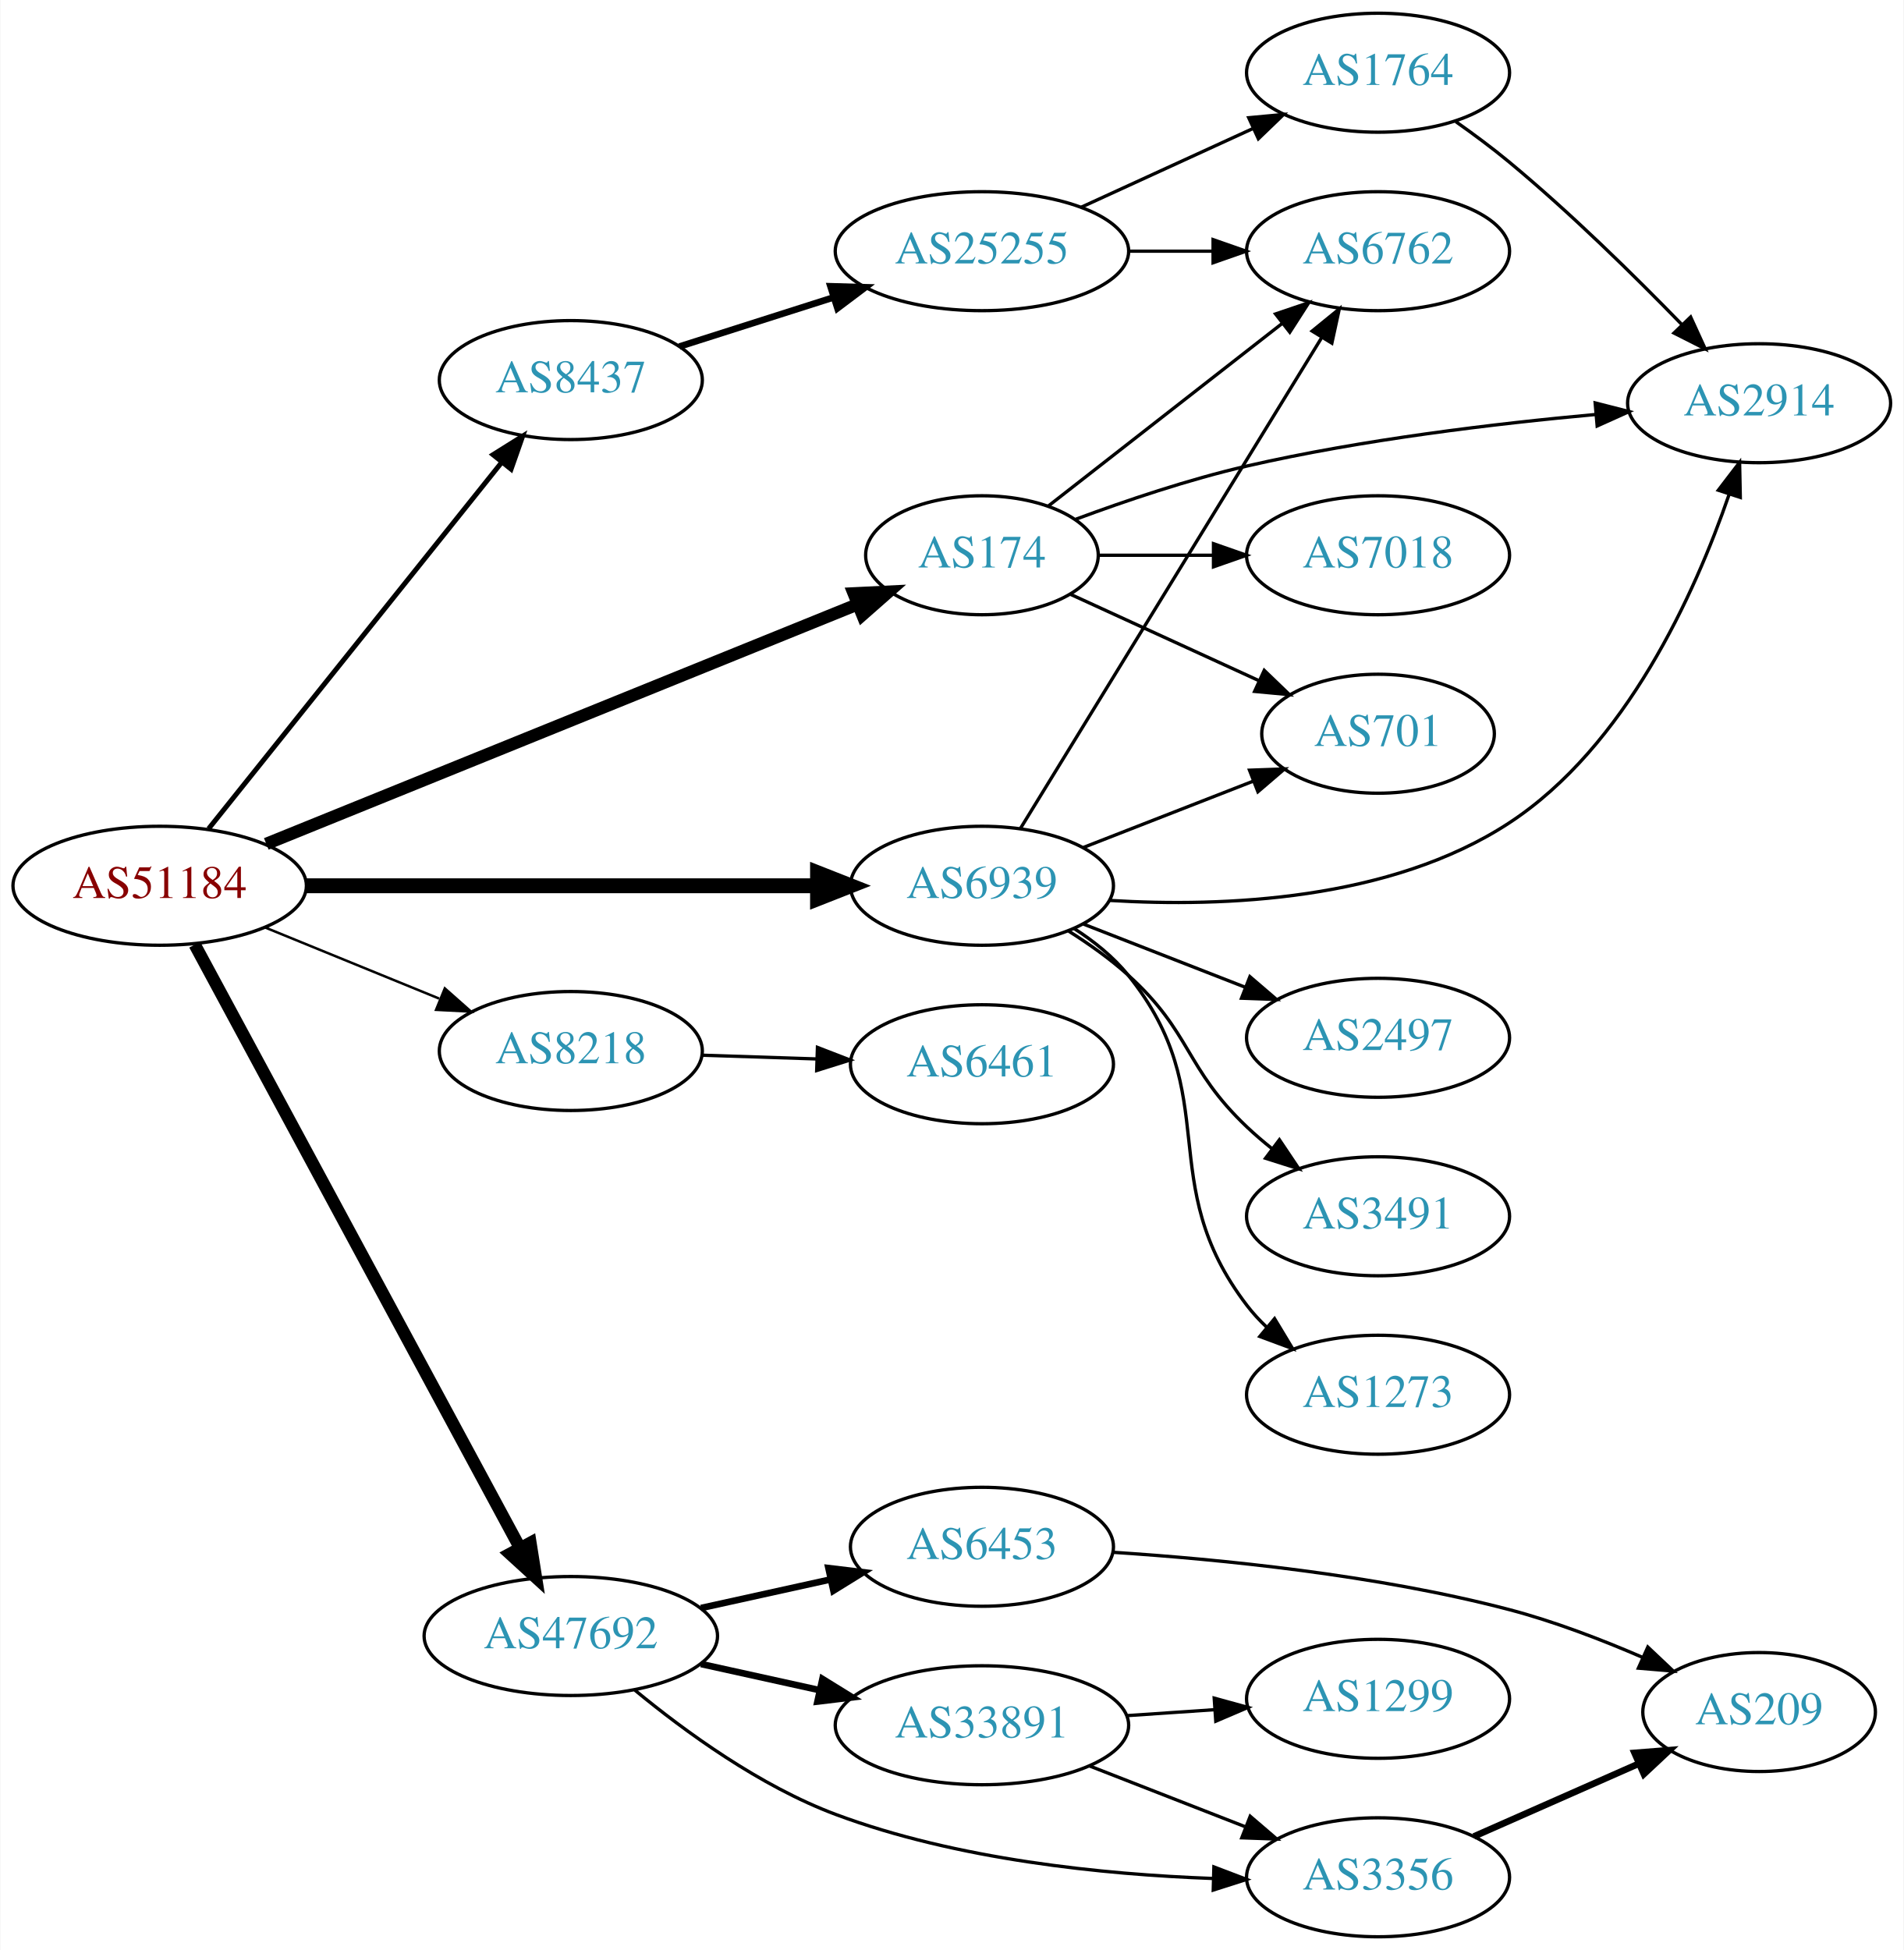
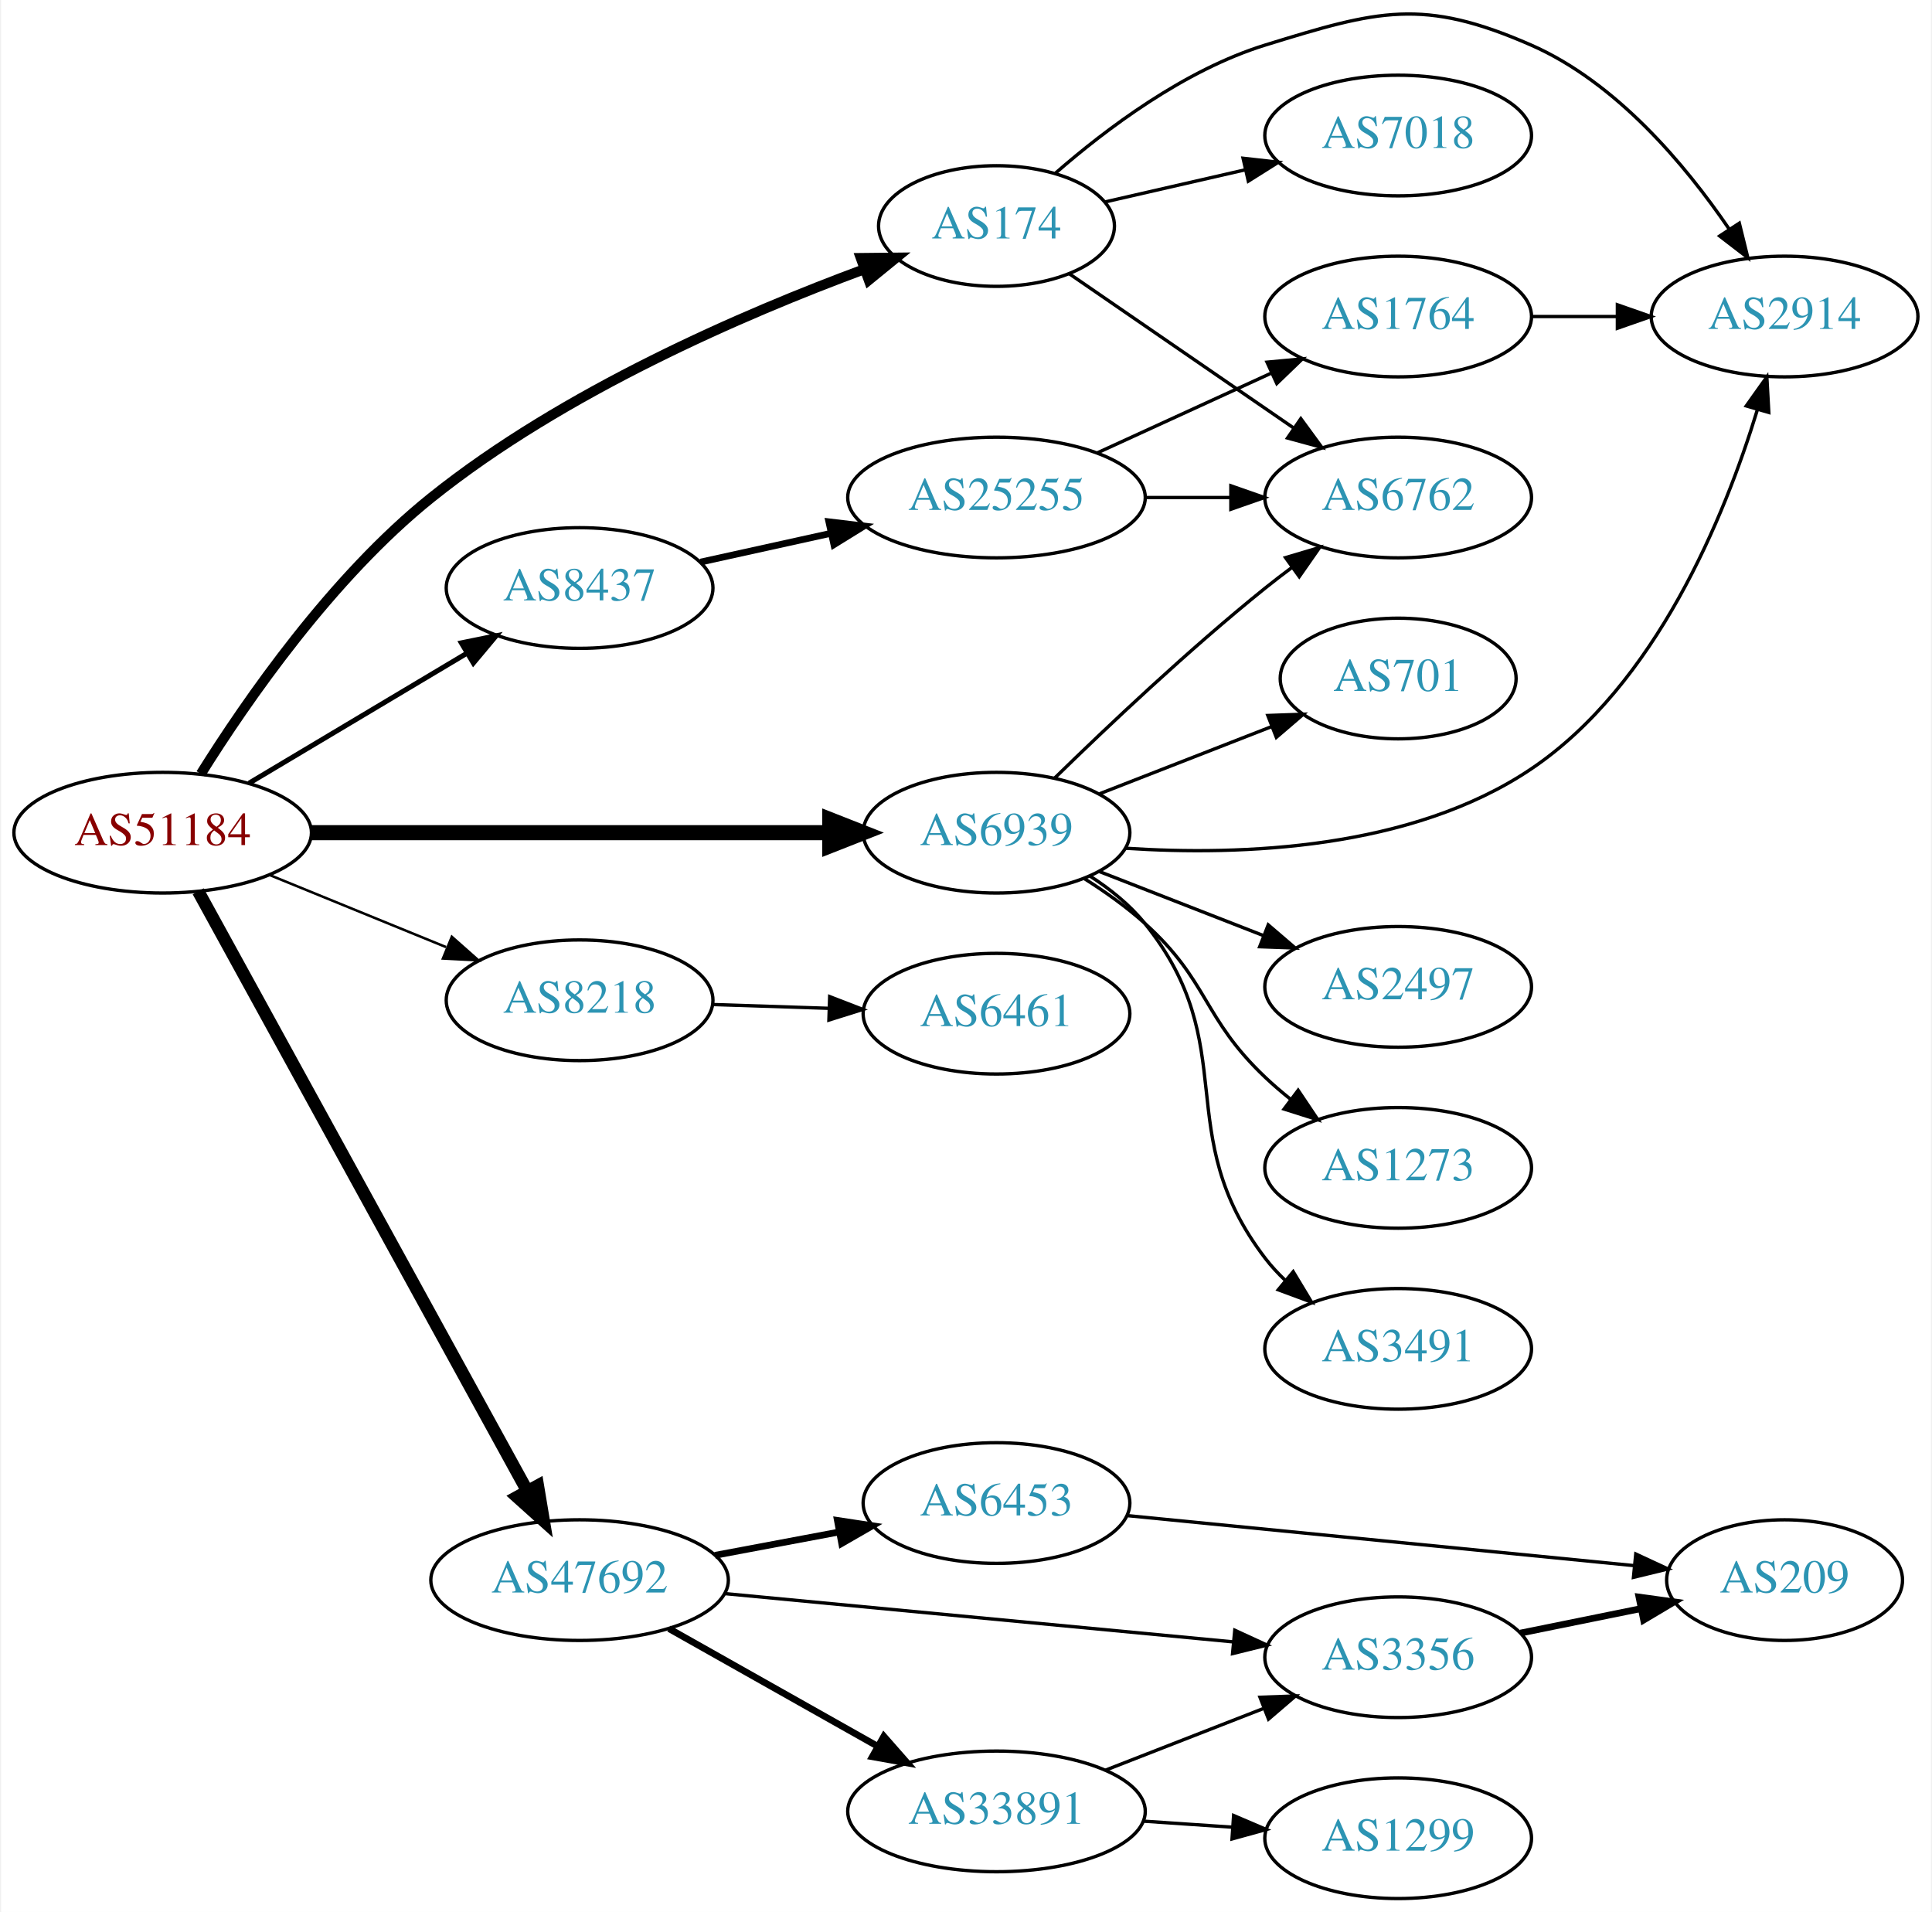
- <svg xmlns="http://www.w3.org/2000/svg" xmlns:xlink="http://www.w3.org/1999/xlink" width="576pt" height="590pt" viewBox="0.00 0.00 575.76 590.00">
-   <g id="graph0" class="graph" transform="scale(1 1) rotate(0) translate(4 586)">
-     <polygon fill="white" stroke="none" points="-4,4 -4,-586 571.762,-586 571.762,4 -4,4" />
+ <svg xmlns="http://www.w3.org/2000/svg" xmlns:xlink="http://www.w3.org/1999/xlink" width="576pt" height="570pt" viewBox="0.00 0.00 575.76 570.44">
+   <g id="graph0" class="graph" transform="scale(1 1) rotate(0) translate(4 566.436)">
+     <polygon fill="white" stroke="none" points="-4,4 -4,-566.436 571.762,-566.436 571.762,4 -4,4" />
    <g id="node1" class="node">
      <g id="a_node1">
        <a xlink:href="/asn/51184" xlink:title="AS51184 ~ Fonira Telekom GmbH [AT]">
          <ellipse fill="#ffffff" stroke="black" cx="44.196" cy="-318" rx="44.393" ry="18" />
          <text text-anchor="middle" x="44.196" y="-314.3" font-family="Times,serif" font-size="14.00" fill="#880000">AS51184</text>
        </a>
      </g>
    </g>
    <g id="node2" class="node">
      <g id="a_node2">
        <a xlink:href="/asn/174" xlink:title="AS174 ~ Cogent Communications [US]">
-           <ellipse fill="#ffffff" stroke="black" cx="292.98" cy="-418" rx="35.194" ry="18" />
-           <text text-anchor="middle" x="292.98" y="-414.3" font-family="Times,serif" font-size="14.00" fill="#2c94b3">AS174</text>
+           <ellipse fill="#ffffff" stroke="black" cx="292.98" cy="-499" rx="35.194" ry="18" />
+           <text text-anchor="middle" x="292.98" y="-495.3" font-family="Times,serif" font-size="14.00" fill="#2c94b3">AS174</text>
        </a>
      </g>
    </g>
    <g id="edge1" class="edge">
-       <path fill="none" stroke="black" stroke-width="3.75" d="M76.451,-330.665C122.075,-349.152 206.744,-383.461 255.27,-403.125" />
-       <polygon fill="black" stroke="black" stroke-width="3.75" points="254.178,-406.458 264.761,-406.97 256.807,-399.971 254.178,-406.458" />
+       <path fill="none" stroke="black" stroke-width="3" d="M55.58,-335.54C69.135,-357.226 94.668,-394.179 124.392,-418 163.807,-449.587 217.566,-472.798 253.46,-486.086" />
+       <polygon fill="black" stroke="black" stroke-width="3" points="252.489,-489.457 263.084,-489.57 254.872,-482.875 252.489,-489.457" />
    </g>
    <g id="node3" class="node">
      <g id="a_node3">
        <a xlink:href="/asn/6939" xlink:title="AS6939 ~ Hurricane Electric LLC [US]">
          <ellipse fill="#ffffff" stroke="black" cx="292.98" cy="-318" rx="39.794" ry="18" />
          <text text-anchor="middle" x="292.98" y="-314.3" font-family="Times,serif" font-size="14.00" fill="#2c94b3">AS6939</text>
        </a>
      </g>
    </g>
    <g id="edge2" class="edge">
      <path fill="none" stroke="black" stroke-width="4.5" d="M88.465,-318C131.684,-318 198.007,-318 243.103,-318" />
      <polygon fill="black" stroke="black" stroke-width="4.5" points="243.233,-321.938 253.233,-318 243.233,-314.063 243.233,-321.938" />
    </g>
    <g id="node4" class="node">
      <g id="a_node4">
        <a xlink:href="/asn/8218" xlink:title="AS8218 ~ legacy Neotelecoms [FR]">
          <ellipse fill="#ffffff" stroke="black" cx="168.588" cy="-268" rx="39.794" ry="18" />
          <text text-anchor="middle" x="168.588" y="-264.3" font-family="Times,serif" font-size="14.00" fill="#2c94b3">AS8218</text>
        </a>
      </g>
    </g>
    <g id="edge3" class="edge">
      <path fill="none" stroke="black" stroke-width="0.75" d="M76.081,-305.383C92.064,-298.853 111.738,-290.816 128.743,-283.869" />
      <polygon fill="black" stroke="black" stroke-width="0.75" points="130.465,-286.947 138.399,-279.925 127.818,-280.466 130.465,-286.947" />
    </g>
    <g id="node5" class="node">
      <g id="a_node5">
        <a xlink:href="/asn/8437" xlink:title="AS8437 ~ Hutchison Drei Austria GmbH [AT]">
-           <ellipse fill="#ffffff" stroke="black" cx="168.588" cy="-471" rx="39.794" ry="18" />
-           <text text-anchor="middle" x="168.588" y="-467.3" font-family="Times,serif" font-size="14.00" fill="#2c94b3">AS8437</text>
+           <ellipse fill="#ffffff" stroke="black" cx="168.588" cy="-391" rx="39.794" ry="18" />
+           <text text-anchor="middle" x="168.588" y="-387.3" font-family="Times,serif" font-size="14.00" fill="#2c94b3">AS8437</text>
        </a>
      </g>
    </g>
    <g id="edge4" class="edge">
-       <path fill="none" stroke="black" stroke-width="1.5" d="M58.998,-335.254C80.599,-362.256 122.498,-414.633 147.462,-445.841" />
-       <polygon fill="black" stroke="black" stroke-width="1.5" points="145.044,-448.42 154.023,-454.043 150.51,-444.048 145.044,-448.42" />
+       <path fill="none" stroke="black" stroke-width="1.5" d="M69.964,-332.773C88.705,-343.95 114.611,-359.402 135.028,-371.58" />
+       <polygon fill="black" stroke="black" stroke-width="1.5" points="133.309,-374.63 143.69,-376.746 136.895,-368.618 133.309,-374.63" />
    </g>
    <g id="node6" class="node">
      <g id="a_node6">
        <a xlink:href="/asn/47692" xlink:title="AS47692 ~ Nessus GmbH [AT]">
-           <ellipse fill="#ffffff" stroke="black" cx="168.588" cy="-91" rx="44.393" ry="18" />
-           <text text-anchor="middle" x="168.588" y="-87.3" font-family="Times,serif" font-size="14.00" fill="#2c94b3">AS47692</text>
+           <ellipse fill="#ffffff" stroke="black" cx="168.588" cy="-95" rx="44.393" ry="18" />
+           <text text-anchor="middle" x="168.588" y="-91.3" font-family="Times,serif" font-size="14.00" fill="#2c94b3">AS47692</text>
        </a>
      </g>
    </g>
    <g id="edge5" class="edge">
-       <path fill="none" stroke="black" stroke-width="3.75" d="M54.8,-300.188C76.205,-260.488 127.924,-164.564 153.2,-117.686" />
-       <polygon fill="black" stroke="black" stroke-width="3.75" points="156.364,-119.193 158.029,-108.73 150.202,-115.871 156.364,-119.193" />
+       <path fill="none" stroke="black" stroke-width="3.75" d="M54.8,-300.502C76.152,-261.598 127.67,-167.732 153.013,-121.557" />
+       <polygon fill="black" stroke="black" stroke-width="3.75" points="156.116,-123.176 157.86,-112.726 149.98,-119.808 156.116,-123.176" />
    </g>
    <g id="node7" class="node">
      <g id="a_node7">
-         <a xlink:href="/asn/6762" xlink:title="AS6762 ~ TELECOM ITALIA SPARKLE S.p.A. [IT]">
-           <ellipse fill="#ffffff" stroke="black" cx="412.823" cy="-510" rx="39.794" ry="18" />
-           <text text-anchor="middle" x="412.823" y="-506.3" font-family="Times,serif" font-size="14.00" fill="#2c94b3">AS6762</text>
+         <a xlink:href="/asn/2914" xlink:title="AS2914 ~ NTT America, Inc. [US]">
+           <ellipse fill="#ffffff" stroke="black" cx="528.116" cy="-472" rx="39.794" ry="18" />
+           <text text-anchor="middle" x="528.116" y="-468.3" font-family="Times,serif" font-size="14.00" fill="#2c94b3">AS2914</text>
        </a>
      </g>
    </g>
    <g id="edge6" class="edge">
-       <path fill="none" stroke="black" d="M313.176,-432.986C332.376,-447.976 362.11,-471.189 383.916,-488.213" />
-       <polygon fill="black" stroke="black" points="381.811,-491.01 391.847,-494.405 386.119,-485.492 381.811,-491.01" />
+       <path fill="none" stroke="black" d="M310.605,-514.803C325.618,-527.905 349.006,-545.544 373.176,-553 406.852,-563.388 420.193,-567.148 452.469,-553 477.871,-541.866 498.449,-517.35 511.517,-498.188" />
+       <polygon fill="black" stroke="black" points="514.613,-499.848 517.149,-489.562 508.752,-496.021 514.613,-499.848" />
    </g>
    <g id="node8" class="node">
      <g id="a_node8">
-         <a xlink:href="/asn/7018" xlink:title="AS7018 ~ AT&amp;T Services, Inc. [US]">
+         <a xlink:href="/asn/6762" xlink:title="AS6762 ~ TELECOM ITALIA SPARKLE S.p.A. [IT]">
          <ellipse fill="#ffffff" stroke="black" cx="412.823" cy="-418" rx="39.794" ry="18" />
-           <text text-anchor="middle" x="412.823" y="-414.3" font-family="Times,serif" font-size="14.00" fill="#2c94b3">AS7018</text>
+           <text text-anchor="middle" x="412.823" y="-414.3" font-family="Times,serif" font-size="14.00" fill="#2c94b3">AS6762</text>
        </a>
      </g>
    </g>
    <g id="edge7" class="edge">
-       <path fill="none" stroke="black" d="M328.382,-418C339.206,-418 351.374,-418 363.001,-418" />
-       <polygon fill="black" stroke="black" points="363.032,-421.5 373.032,-418 363.032,-414.5 363.032,-421.5" />
+       <path fill="none" stroke="black" d="M314.777,-484.705C333.361,-471.932 360.811,-453.063 381.779,-438.651" />
+       <polygon fill="black" stroke="black" points="383.779,-441.524 390.037,-432.975 379.814,-435.755 383.779,-441.524" />
    </g>
    <g id="node9" class="node">
      <g id="a_node9">
-         <a xlink:href="/asn/2914" xlink:title="AS2914 ~ NTT America, Inc. [US]">
-           <ellipse fill="#ffffff" stroke="black" cx="528.116" cy="-464" rx="39.794" ry="18" />
-           <text text-anchor="middle" x="528.116" y="-460.3" font-family="Times,serif" font-size="14.00" fill="#2c94b3">AS2914</text>
+         <a xlink:href="/asn/7018" xlink:title="AS7018 ~ AT&amp;T Services, Inc. [US]">
+           <ellipse fill="#ffffff" stroke="black" cx="412.823" cy="-526" rx="39.794" ry="18" />
+           <text text-anchor="middle" x="412.823" y="-522.3" font-family="Times,serif" font-size="14.00" fill="#2c94b3">AS7018</text>
        </a>
      </g>
    </g>
    <g id="edge8" class="edge">
-       <path fill="none" stroke="black" d="M321.431,-428.918C336.491,-434.509 355.621,-440.969 373.176,-445 408.075,-453.013 448.251,-457.827 478.807,-460.605" />
-       <polygon fill="black" stroke="black" points="478.514,-464.092 488.779,-461.47 479.119,-457.119 478.514,-464.092" />
+       <path fill="none" stroke="black" d="M325.251,-506.165C338.09,-509.106 353.195,-512.567 367.162,-515.767" />
+       <polygon fill="black" stroke="black" points="366.553,-519.219 377.083,-518.04 368.117,-512.395 366.553,-519.219" />
+     </g>
+     <g id="edge12" class="edge">
+       <path fill="none" stroke="black" d="M331.552,-313.359C365.926,-311.095 416.722,-312.935 452.469,-337 489.795,-362.127 510.279,-412.419 519.951,-444.022" />
+       <polygon fill="black" stroke="black" points="516.684,-445.326 522.825,-453.96 523.409,-443.381 516.684,-445.326" />
+     </g>
+     <g id="edge11" class="edge">
+       <path fill="none" stroke="black" d="M310.386,-334.346C326.008,-349.611 350.444,-372.72 373.176,-391 375.728,-393.052 378.425,-395.121 381.161,-397.153" />
+       <polygon fill="black" stroke="black" points="379.218,-400.067 389.375,-403.08 383.314,-394.391 379.218,-400.067" />
    </g>
    <g id="node10" class="node">
      <g id="a_node10">
+         <a xlink:href="/asn/2497" xlink:title="AS2497 ~ Internet Initiative Japan Inc. [JP]">
+           <ellipse fill="#ffffff" stroke="black" cx="412.823" cy="-272" rx="39.794" ry="18" />
+           <text text-anchor="middle" x="412.823" y="-268.3" font-family="Times,serif" font-size="14.00" fill="#2c94b3">AS2497</text>
+         </a>
+       </g>
+     </g>
+     <g id="edge9" class="edge">
+       <path fill="none" stroke="black" d="M323.717,-306.392C338.511,-300.618 356.588,-293.561 372.51,-287.346" />
+       <polygon fill="black" stroke="black" points="374.053,-290.501 382.096,-283.604 371.508,-283.98 374.053,-290.501" />
+     </g>
+     <g id="node11" class="node">
+       <g id="a_node11">
+         <a xlink:href="/asn/1273" xlink:title="AS1273 ~ Vodafone Group PLC [EU]">
+           <ellipse fill="#ffffff" stroke="black" cx="412.823" cy="-218" rx="39.794" ry="18" />
+           <text text-anchor="middle" x="412.823" y="-214.3" font-family="Times,serif" font-size="14.00" fill="#2c94b3">AS1273</text>
+         </a>
+       </g>
+     </g>
+     <g id="edge10" class="edge">
+       <path fill="none" stroke="black" d="M319.249,-304.259C325.416,-300.364 331.786,-295.851 337.176,-291 356.475,-273.635 354.328,-262.853 373.176,-245 375.553,-242.749 378.131,-240.542 380.789,-238.42" />
+       <polygon fill="black" stroke="black" points="382.979,-241.152 388.881,-232.353 378.78,-235.552 382.979,-241.152" />
+     </g>
+     <g id="node12" class="node">
+       <g id="a_node12">
+         <a xlink:href="/asn/3491" xlink:title="AS3491 ~ PCCW Global, Inc. [US]">
+           <ellipse fill="#ffffff" stroke="black" cx="412.823" cy="-164" rx="39.794" ry="18" />
+           <text text-anchor="middle" x="412.823" y="-160.3" font-family="Times,serif" font-size="14.00" fill="#2c94b3">AS3491</text>
+         </a>
+       </g>
+     </g>
+     <g id="edge13" class="edge">
+       <path fill="none" stroke="black" d="M320.859,-305.07C326.85,-301.208 332.734,-296.506 337.176,-291 366.837,-254.236 344.467,-228.511 373.176,-191 374.949,-188.685 376.976,-186.491 379.153,-184.429" />
+       <polygon fill="black" stroke="black" points="381.51,-187.022 386.98,-177.948 377.045,-181.63 381.51,-187.022" />
+     </g>
+     <g id="node13" class="node">
+       <g id="a_node13">
        <a xlink:href="/asn/701" xlink:title="AS701 ~ UUNET [US]">
          <ellipse fill="#ffffff" stroke="black" cx="412.823" cy="-364" rx="35.194" ry="18" />
          <text text-anchor="middle" x="412.823" y="-360.3" font-family="Times,serif" font-size="14.00" fill="#2c94b3">AS701</text>
        </a>
      </g>
    </g>
-     <g id="edge9" class="edge">
-       <path fill="none" stroke="black" d="M319.841,-406.149C336.573,-398.482 358.563,-388.406 376.847,-380.028" />
-       <polygon fill="black" stroke="black" points="378.389,-383.171 386.022,-375.823 375.473,-376.807 378.389,-383.171" />
-     </g>
-     <g id="edge11" class="edge">
-       <path fill="none" stroke="black" d="M304.646,-335.377C325.408,-369.205 371.354,-444.064 395.798,-483.89" />
-       <polygon fill="black" stroke="black" points="392.883,-485.832 401.097,-492.524 398.849,-482.17 392.883,-485.832" />
-     </g>
    <g id="edge14" class="edge">
-       <path fill="none" stroke="black" d="M331.738,-313.557C366.006,-311.478 416.525,-313.483 452.469,-337 487.886,-360.172 508.707,-406.457 519.003,-436.289" />
-       <polygon fill="black" stroke="black" points="515.774,-437.676 522.212,-446.09 522.426,-435.497 515.774,-437.676" />
-     </g>
-     <g id="edge15" class="edge">
      <path fill="none" stroke="black" d="M323.717,-329.608C339.334,-335.704 358.611,-343.229 375.148,-349.684" />
      <polygon fill="black" stroke="black" points="373.931,-352.966 384.519,-353.342 376.476,-346.445 373.931,-352.966" />
-     </g>
-     <g id="node11" class="node">
-       <g id="a_node11">
-         <a xlink:href="/asn/2497" xlink:title="AS2497 ~ Internet Initiative Japan Inc. [JP]">
-           <ellipse fill="#ffffff" stroke="black" cx="412.823" cy="-272" rx="39.794" ry="18" />
-           <text text-anchor="middle" x="412.823" y="-268.3" font-family="Times,serif" font-size="14.00" fill="#2c94b3">AS2497</text>
-         </a>
-       </g>
-     </g>
-     <g id="edge10" class="edge">
-       <path fill="none" stroke="black" d="M323.717,-306.392C338.511,-300.618 356.588,-293.561 372.51,-287.346" />
-       <polygon fill="black" stroke="black" points="374.053,-290.501 382.096,-283.604 371.508,-283.98 374.053,-290.501" />
-     </g>
-     <g id="node12" class="node">
-       <g id="a_node12">
-         <a xlink:href="/asn/3491" xlink:title="AS3491 ~ PCCW Global, Inc. [US]">
-           <ellipse fill="#ffffff" stroke="black" cx="412.823" cy="-218" rx="39.794" ry="18" />
-           <text text-anchor="middle" x="412.823" y="-214.3" font-family="Times,serif" font-size="14.00" fill="#2c94b3">AS3491</text>
-         </a>
-       </g>
-     </g>
-     <g id="edge12" class="edge">
-       <path fill="none" stroke="black" d="M319.249,-304.259C325.416,-300.364 331.786,-295.851 337.176,-291 356.475,-273.635 354.328,-262.853 373.176,-245 375.553,-242.749 378.131,-240.542 380.789,-238.42" />
-       <polygon fill="black" stroke="black" points="382.979,-241.152 388.881,-232.353 378.78,-235.552 382.979,-241.152" />
-     </g>
-     <g id="node13" class="node">
-       <g id="a_node13">
-         <a xlink:href="/asn/1273" xlink:title="AS1273 ~ Vodafone Group PLC [EU]">
-           <ellipse fill="#ffffff" stroke="black" cx="412.823" cy="-164" rx="39.794" ry="18" />
-           <text text-anchor="middle" x="412.823" y="-160.3" font-family="Times,serif" font-size="14.00" fill="#2c94b3">AS1273</text>
-         </a>
-       </g>
-     </g>
-     <g id="edge13" class="edge">
-       <path fill="none" stroke="black" d="M320.859,-305.07C326.85,-301.208 332.734,-296.506 337.176,-291 366.837,-254.236 344.467,-228.511 373.176,-191 374.949,-188.685 376.976,-186.491 379.153,-184.429" />
-       <polygon fill="black" stroke="black" points="381.51,-187.022 386.98,-177.948 377.045,-181.63 381.51,-187.022" />
    </g>
    <g id="node14" class="node">
      <g id="a_node14">
        <a xlink:href="/asn/6461" xlink:title="AS6461 ~ Zayo Bandwidth [US]">
          <ellipse fill="#ffffff" stroke="black" cx="292.98" cy="-264" rx="39.794" ry="18" />
          <text text-anchor="middle" x="292.98" y="-260.3" font-family="Times,serif" font-size="14.00" fill="#2c94b3">AS6461</text>
        </a>
      </g>
    </g>
-     <g id="edge16" class="edge">
+     <g id="edge15" class="edge">
      <path fill="none" stroke="black" d="M208.314,-266.734C219.252,-266.377 231.303,-265.983 242.769,-265.608" />
      <polygon fill="black" stroke="black" points="243.206,-269.096 253.087,-265.271 242.978,-262.1 243.206,-269.096" />
    </g>
    <g id="node15" class="node">
      <g id="a_node15">
        <a xlink:href="/asn/25255" xlink:title="AS25255 ~ ==&gt; TELE2 AUSTRIA &lt;== [AT]">
-           <ellipse fill="#ffffff" stroke="black" cx="292.98" cy="-510" rx="44.393" ry="18" />
-           <text text-anchor="middle" x="292.98" y="-506.3" font-family="Times,serif" font-size="14.00" fill="#2c94b3">AS25255</text>
-         </a>
-       </g>
-     </g>
-     <g id="edge17" class="edge">
-       <path fill="none" stroke="black" stroke-width="2" d="M201.426,-481.145C215.603,-485.662 232.534,-491.058 247.9,-495.954" />
-       <polygon fill="black" stroke="black" stroke-width="2" points="247.137,-499.384 257.727,-499.085 249.262,-492.714 247.137,-499.384" />
+           <ellipse fill="#ffffff" stroke="black" cx="292.98" cy="-418" rx="44.393" ry="18" />
+           <text text-anchor="middle" x="292.98" y="-414.3" font-family="Times,serif" font-size="14.00" fill="#2c94b3">AS25255</text>
+         </a>
+       </g>
+     </g>
+     <g id="edge16" class="edge">
+       <path fill="none" stroke="black" stroke-width="2" d="M204.661,-398.737C216.7,-401.393 230.4,-404.415 243.321,-407.266" />
+       <polygon fill="black" stroke="black" stroke-width="2" points="242.951,-410.768 253.47,-409.505 244.459,-403.932 242.951,-410.768" />
    </g>
    <g id="node17" class="node">
      <g id="a_node17">
-         <a xlink:href="/asn/33891" xlink:title="AS33891 ~ CORE-BACKBONE GMBH GLOBAL NETWORK [DE]">
-           <ellipse fill="#ffffff" stroke="black" cx="292.98" cy="-64" rx="44.393" ry="18" />
-           <text text-anchor="middle" x="292.98" y="-60.3" font-family="Times,serif" font-size="14.00" fill="#2c94b3">AS33891</text>
-         </a>
-       </g>
-     </g>
-     <g id="edge21" class="edge">
-       <path fill="none" stroke="black" stroke-width="2" d="M207.978,-82.531C219.37,-80.018 231.993,-77.234 243.917,-74.603" />
-       <polygon fill="black" stroke="black" stroke-width="2" points="244.716,-78.011 253.727,-72.439 243.208,-71.175 244.716,-78.011" />
+         <a xlink:href="/asn/6453" xlink:title="AS6453 ~ TATA COMMUNICATIONS (AMERICA) INC [US]">
+           <ellipse fill="#ffffff" stroke="black" cx="292.98" cy="-118" rx="39.794" ry="18" />
+           <text text-anchor="middle" x="292.98" y="-114.3" font-family="Times,serif" font-size="14.00" fill="#2c94b3">AS6453</text>
+         </a>
+       </g>
+     </g>
+     <g id="edge20" class="edge">
+       <path fill="none" stroke="black" stroke-width="2" d="M208.988,-102.404C220.78,-104.62 233.815,-107.069 245.991,-109.358" />
+       <polygon fill="black" stroke="black" stroke-width="2" points="245.498,-112.826 255.972,-111.233 246.791,-105.947 245.498,-112.826" />
    </g>
    <g id="node18" class="node">
      <g id="a_node18">
        <a xlink:href="/asn/3356" xlink:title="AS3356 ~ Level 3 Parent, LLC [US]">
-           <ellipse fill="#ffffff" stroke="black" cx="412.823" cy="-18" rx="39.794" ry="18" />
-           <text text-anchor="middle" x="412.823" y="-14.3" font-family="Times,serif" font-size="14.00" fill="#2c94b3">AS3356</text>
-         </a>
-       </g>
-     </g>
-     <g id="edge22" class="edge">
-       <path fill="none" stroke="black" d="M187.97,-74.62C203.155,-62.09 225.866,-45.554 248.784,-37 285.402,-23.333 329.582,-18.857 362.711,-17.646" />
-       <polygon fill="black" stroke="black" points="363.155,-21.135 373.054,-17.36 362.962,-14.138 363.155,-21.135" />
+           <ellipse fill="#ffffff" stroke="black" cx="412.823" cy="-72" rx="39.794" ry="18" />
+           <text text-anchor="middle" x="412.823" y="-68.3" font-family="Times,serif" font-size="14.00" fill="#2c94b3">AS3356</text>
+         </a>
+       </g>
+     </g>
+     <g id="edge21" class="edge">
+       <path fill="none" stroke="black" d="M211.782,-90.994C254.162,-86.97 319.375,-80.778 363.733,-76.566" />
+       <polygon fill="black" stroke="black" points="364.075,-80.049 373.699,-75.62 363.413,-73.081 364.075,-80.049" />
    </g>
    <g id="node19" class="node">
      <g id="a_node19">
-         <a xlink:href="/asn/6453" xlink:title="AS6453 ~ TATA COMMUNICATIONS (AMERICA) INC [US]">
-           <ellipse fill="#ffffff" stroke="black" cx="292.98" cy="-118" rx="39.794" ry="18" />
-           <text text-anchor="middle" x="292.98" y="-114.3" font-family="Times,serif" font-size="14.00" fill="#2c94b3">AS6453</text>
-         </a>
-       </g>
-     </g>
-     <g id="edge23" class="edge">
-       <path fill="none" stroke="black" stroke-width="2" d="M207.978,-99.469C220.369,-102.202 234.216,-105.257 247.036,-108.085" />
-       <polygon fill="black" stroke="black" stroke-width="2" points="246.532,-111.558 257.051,-110.295 248.04,-104.722 246.532,-111.558" />
-     </g>
-     <g id="edge19" class="edge">
-       <path fill="none" stroke="black" d="M337.191,-510C345.504,-510 354.267,-510 362.749,-510" />
-       <polygon fill="black" stroke="black" points="362.908,-513.5 372.908,-510 362.908,-506.5 362.908,-513.5" />
+         <a xlink:href="/asn/33891" xlink:title="AS33891 ~ CORE-BACKBONE GMBH GLOBAL NETWORK [DE]">
+           <ellipse fill="#ffffff" stroke="black" cx="292.98" cy="-26" rx="44.393" ry="18" />
+           <text text-anchor="middle" x="292.98" y="-22.3" font-family="Times,serif" font-size="14.00" fill="#2c94b3">AS33891</text>
+         </a>
+       </g>
+     </g>
+     <g id="edge22" class="edge">
+       <path fill="none" stroke="black" stroke-width="2" d="M195.246,-80.535C213.36,-70.323 237.832,-56.527 257.629,-45.366" />
+       <polygon fill="black" stroke="black" stroke-width="2" points="259.365,-48.406 266.357,-40.446 255.927,-42.308 259.365,-48.406" />
+     </g>
+     <g id="edge17" class="edge">
+       <path fill="none" stroke="black" d="M337.191,-418C345.504,-418 354.267,-418 362.749,-418" />
+       <polygon fill="black" stroke="black" points="362.908,-421.5 372.908,-418 362.908,-414.5 362.908,-421.5" />
    </g>
    <g id="node16" class="node">
      <g id="a_node16">
        <a xlink:href="/asn/1764" xlink:title="AS1764 ~ NEXTLAYER-AS [AT]">
-           <ellipse fill="#ffffff" stroke="black" cx="412.823" cy="-564" rx="39.794" ry="18" />
-           <text text-anchor="middle" x="412.823" y="-560.3" font-family="Times,serif" font-size="14.00" fill="#2c94b3">AS1764</text>
+           <ellipse fill="#ffffff" stroke="black" cx="412.823" cy="-472" rx="39.794" ry="18" />
+           <text text-anchor="middle" x="412.823" y="-468.3" font-family="Times,serif" font-size="14.00" fill="#2c94b3">AS1764</text>
        </a>
      </g>
    </g>
    <g id="edge18" class="edge">
-       <path fill="none" stroke="black" d="M323.11,-523.348C338.721,-530.502 358.119,-539.391 374.791,-547.03" />
-       <polygon fill="black" stroke="black" points="373.694,-550.378 384.243,-551.362 376.61,-544.014 373.694,-550.378" />
-     </g>
-     <g id="edge20" class="edge">
-       <path fill="none" stroke="black" d="M436.357,-549.187C441.763,-545.382 447.428,-541.178 452.469,-537 471.01,-521.635 490.409,-502.559 504.783,-487.761" />
-       <polygon fill="black" stroke="black" points="507.401,-490.088 511.811,-480.455 502.356,-485.236 507.401,-490.088" />
-     </g>
-     <g id="edge25" class="edge">
-       <path fill="none" stroke="black" d="M325.56,-51.673C339.989,-46.041 357.229,-39.311 372.49,-33.354" />
-       <polygon fill="black" stroke="black" points="374.141,-36.467 382.184,-29.57 371.596,-29.946 374.141,-36.467" />
+       <path fill="none" stroke="black" d="M323.11,-431.348C338.721,-438.502 358.119,-447.391 374.791,-455.03" />
+       <polygon fill="black" stroke="black" points="373.694,-458.378 384.243,-459.362 376.61,-452.014 373.694,-458.378" />
+     </g>
+     <g id="edge19" class="edge">
+       <path fill="none" stroke="black" d="M452.495,-472C460.698,-472 469.462,-472 477.994,-472" />
+       <polygon fill="black" stroke="black" points="478.233,-475.5 488.233,-472 478.233,-468.5 478.233,-475.5" />
    </g>
    <g id="node20" class="node">
      <g id="a_node20">
-         <a xlink:href="/asn/1299" xlink:title="AS1299 ~ Telia Carrier [EU]">
-           <ellipse fill="#ffffff" stroke="black" cx="412.823" cy="-72" rx="39.794" ry="18" />
-           <text text-anchor="middle" x="412.823" y="-68.3" font-family="Times,serif" font-size="14.00" fill="#2c94b3">AS1299</text>
-         </a>
-       </g>
+         <a xlink:href="/asn/209" xlink:title="AS209 ~ CenturyLink Communications, LLC [US]">
+           <ellipse fill="#ffffff" stroke="black" cx="528.116" cy="-95" rx="35.194" ry="18" />
+           <text text-anchor="middle" x="528.116" y="-91.3" font-family="Times,serif" font-size="14.00" fill="#2c94b3">AS209</text>
+         </a>
+       </g>
+     </g>
+     <g id="edge23" class="edge">
+       <path fill="none" stroke="black" d="M331.957,-114.253C373.406,-110.164 439.671,-103.627 483.294,-99.323" />
+       <polygon fill="black" stroke="black" points="483.716,-102.799 493.324,-98.334 483.029,-95.832 483.716,-102.799" />
    </g>
    <g id="edge24" class="edge">
-       <path fill="none" stroke="black" d="M336.858,-66.911C345.466,-67.495 354.569,-68.113 363.353,-68.71" />
-       <polygon fill="black" stroke="black" points="363.253,-72.211 373.467,-69.396 363.727,-65.227 363.253,-72.211" />
+       <path fill="none" stroke="black" stroke-width="2" d="M449.359,-79.214C460.702,-81.517 473.363,-84.087 485.12,-86.474" />
+       <polygon fill="black" stroke="black" stroke-width="2" points="484.666,-89.954 495.163,-88.513 486.059,-83.093 484.666,-89.954" />
+     </g>
+     <g id="edge26" class="edge">
+       <path fill="none" stroke="black" d="M325.56,-38.327C339.989,-43.959 357.229,-50.689 372.49,-56.646" />
+       <polygon fill="black" stroke="black" points="371.596,-60.054 382.184,-60.43 374.141,-53.533 371.596,-60.054" />
    </g>
    <g id="node21" class="node">
      <g id="a_node21">
-         <a xlink:href="/asn/209" xlink:title="AS209 ~ CenturyLink Communications, LLC [US]">
-           <ellipse fill="#ffffff" stroke="black" cx="528.116" cy="-68" rx="35.194" ry="18" />
-           <text text-anchor="middle" x="528.116" y="-64.3" font-family="Times,serif" font-size="14.00" fill="#2c94b3">AS209</text>
-         </a>
-       </g>
-     </g>
-     <g id="edge26" class="edge">
-       <path fill="none" stroke="black" stroke-width="2" d="M441.828,-30.36C456.805,-36.969 475.406,-45.179 491.412,-52.243" />
-       <polygon fill="black" stroke="black" stroke-width="2" points="490.425,-55.633 500.986,-56.468 493.251,-49.228 490.425,-55.633" />
-     </g>
-     <g id="edge27" class="edge">
-       <path fill="none" stroke="black" d="M332.64,-116.328C365.075,-114.224 412.394,-109.509 452.469,-99 466.098,-95.426 480.519,-89.887 493.014,-84.474" />
-       <polygon fill="black" stroke="black" points="494.446,-87.668 502.149,-80.394 491.591,-81.276 494.446,-87.668" />
+         <a xlink:href="/asn/1299" xlink:title="AS1299 ~ Telia Carrier [EU]">
+           <ellipse fill="#ffffff" stroke="black" cx="412.823" cy="-18" rx="39.794" ry="18" />
+           <text text-anchor="middle" x="412.823" y="-14.3" font-family="Times,serif" font-size="14.00" fill="#2c94b3">AS1299</text>
+         </a>
+       </g>
+     </g>
+     <g id="edge25" class="edge">
+       <path fill="none" stroke="black" d="M336.858,-23.089C345.466,-22.505 354.569,-21.887 363.353,-21.291" />
+       <polygon fill="black" stroke="black" points="363.727,-24.773 373.467,-20.604 363.253,-17.789 363.727,-24.773" />
    </g>
  </g>
</svg>
